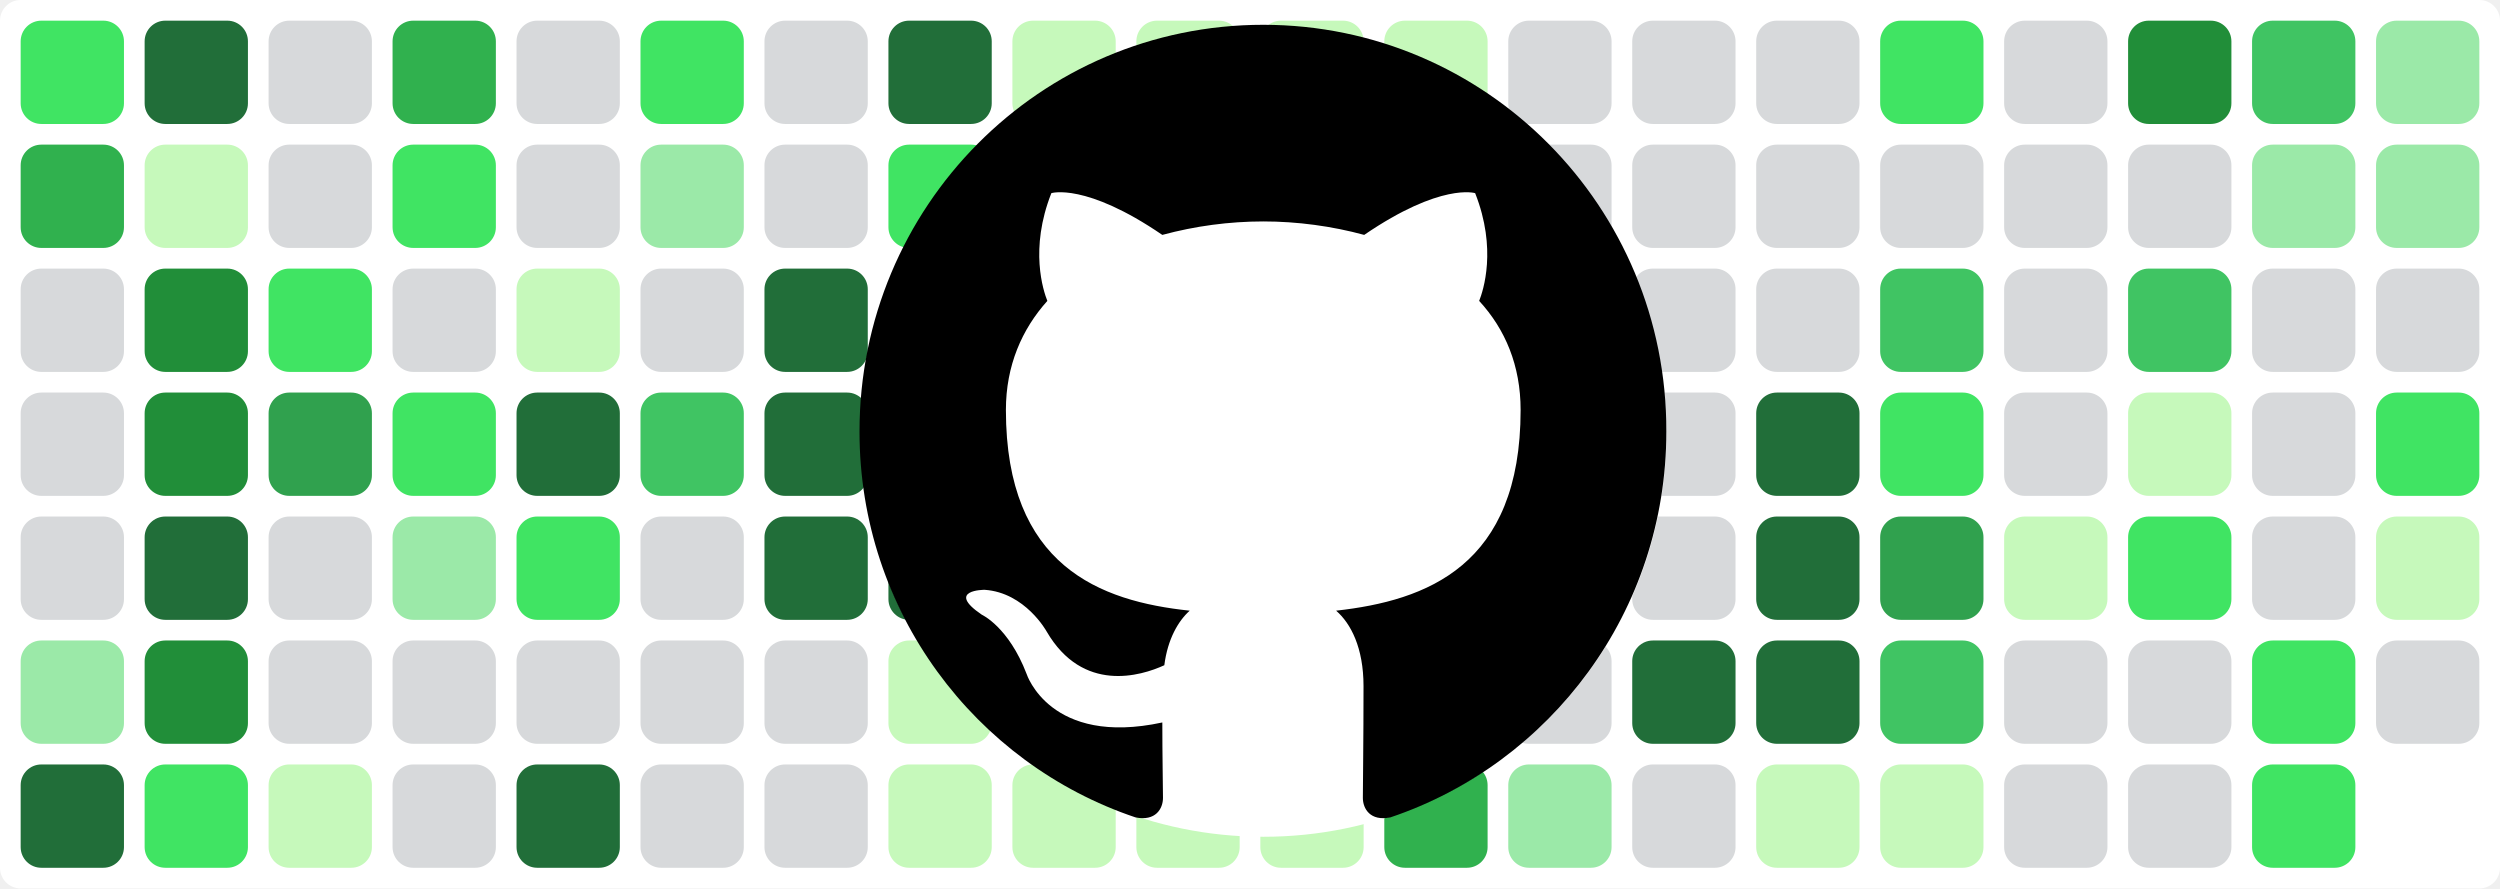
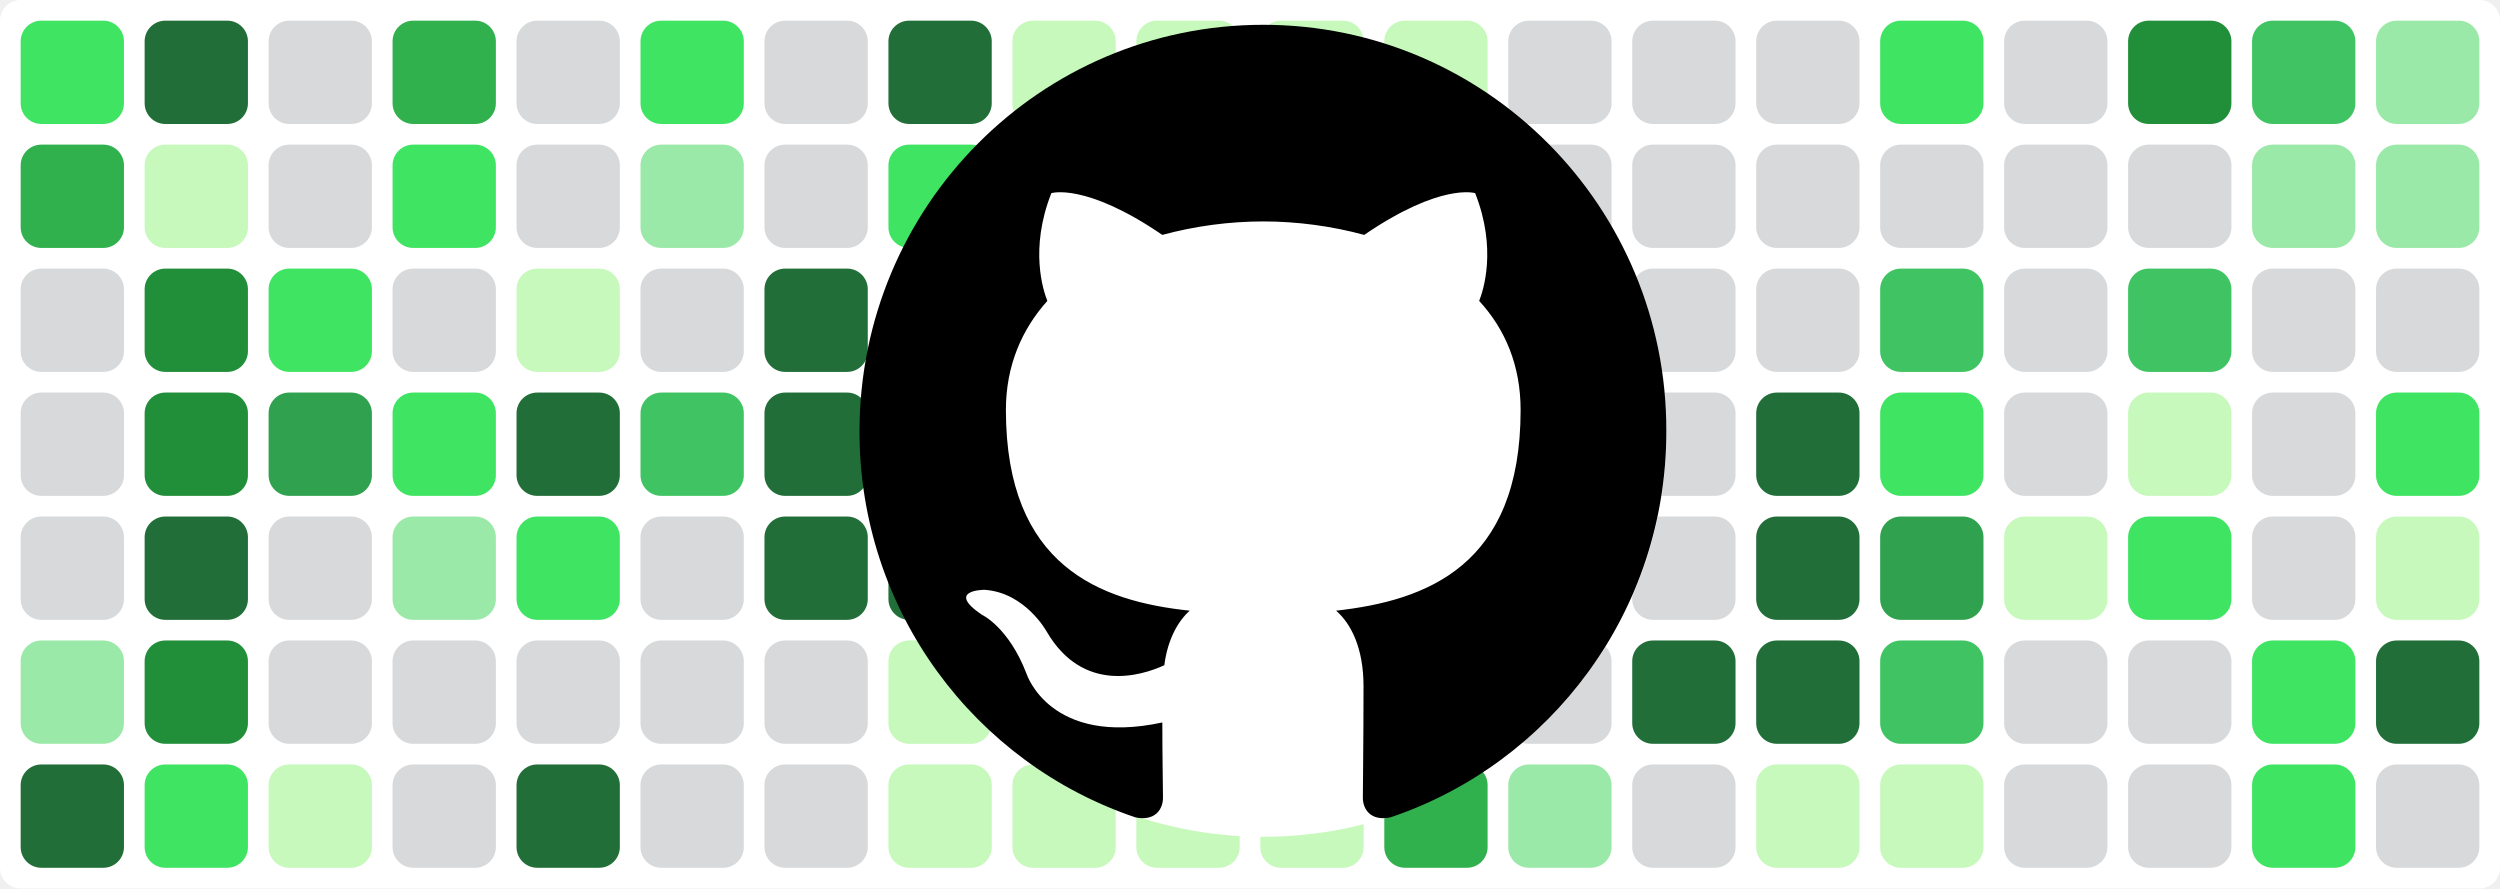
<svg xmlns="http://www.w3.org/2000/svg" baseProfile="tiny" height="100%" version="1.2" viewBox="0,0,242,86" width="100%">
  <defs />
  <rect fill="#ffffff" height="86" rx="2" ry="2" width="242" x="0" y="0" />
  <rect fill="#40e463" height="10" rx="2" ry="2" width="10" x="2" y="2" />
  <rect fill="#30b14e" height="10" rx="2" ry="2" width="10" x="2" y="14" />
  <rect fill="#d7d9db" height="10" rx="2" ry="2" width="10" x="2" y="26" />
  <rect fill="#d7d9db" height="10" rx="2" ry="2" width="10" x="2" y="38" />
  <rect fill="#d7d9db" height="10" rx="2" ry="2" width="10" x="2" y="50" />
  <rect fill="#9be9a8" height="10" rx="2" ry="2" width="10" x="2" y="62" />
  <rect fill="#216e39" height="10" rx="2" ry="2" width="10" x="2" y="74" />
  <rect fill="#216e39" height="10" rx="2" ry="2" width="10" x="14" y="2" />
  <rect fill="#c6f9bb" height="10" rx="2" ry="2" width="10" x="14" y="14" />
  <rect fill="#218e39" height="10" rx="2" ry="2" width="10" x="14" y="26" />
  <rect fill="#218e39" height="10" rx="2" ry="2" width="10" x="14" y="38" />
  <rect fill="#216e39" height="10" rx="2" ry="2" width="10" x="14" y="50" />
  <rect fill="#218e39" height="10" rx="2" ry="2" width="10" x="14" y="62" />
  <rect fill="#40e463" height="10" rx="2" ry="2" width="10" x="14" y="74" />
  <rect fill="#d7d9db" height="10" rx="2" ry="2" width="10" x="26" y="2" />
  <rect fill="#d7d9db" height="10" rx="2" ry="2" width="10" x="26" y="14" />
  <rect fill="#40e463" height="10" rx="2" ry="2" width="10" x="26" y="26" />
  <rect fill="#30a14e" height="10" rx="2" ry="2" width="10" x="26" y="38" />
  <rect fill="#d7d9db" height="10" rx="2" ry="2" width="10" x="26" y="50" />
  <rect fill="#d7d9db" height="10" rx="2" ry="2" width="10" x="26" y="62" />
  <rect fill="#c6f9bb" height="10" rx="2" ry="2" width="10" x="26" y="74" />
  <rect fill="#30b14e" height="10" rx="2" ry="2" width="10" x="38" y="2" />
  <rect fill="#40e463" height="10" rx="2" ry="2" width="10" x="38" y="14" />
  <rect fill="#d7d9db" height="10" rx="2" ry="2" width="10" x="38" y="26" />
  <rect fill="#40e463" height="10" rx="2" ry="2" width="10" x="38" y="38" />
  <rect fill="#9be9a8" height="10" rx="2" ry="2" width="10" x="38" y="50" />
  <rect fill="#d7d9db" height="10" rx="2" ry="2" width="10" x="38" y="62" />
  <rect fill="#d7d9db" height="10" rx="2" ry="2" width="10" x="38" y="74" />
  <rect fill="#d7d9db" height="10" rx="2" ry="2" width="10" x="50" y="2" />
  <rect fill="#d7d9db" height="10" rx="2" ry="2" width="10" x="50" y="14" />
  <rect fill="#c6f9bb" height="10" rx="2" ry="2" width="10" x="50" y="26" />
  <rect fill="#216e39" height="10" rx="2" ry="2" width="10" x="50" y="38" />
  <rect fill="#40e463" height="10" rx="2" ry="2" width="10" x="50" y="50" />
  <rect fill="#d7d9db" height="10" rx="2" ry="2" width="10" x="50" y="62" />
  <rect fill="#216e39" height="10" rx="2" ry="2" width="10" x="50" y="74" />
  <rect fill="#40e463" height="10" rx="2" ry="2" width="10" x="62" y="2" />
  <rect fill="#9be9a8" height="10" rx="2" ry="2" width="10" x="62" y="14" />
  <rect fill="#d7d9db" height="10" rx="2" ry="2" width="10" x="62" y="26" />
  <rect fill="#40c463" height="10" rx="2" ry="2" width="10" x="62" y="38" />
  <rect fill="#d7d9db" height="10" rx="2" ry="2" width="10" x="62" y="50" />
  <rect fill="#d7d9db" height="10" rx="2" ry="2" width="10" x="62" y="62" />
  <rect fill="#d7d9db" height="10" rx="2" ry="2" width="10" x="62" y="74" />
  <rect fill="#d7d9db" height="10" rx="2" ry="2" width="10" x="74" y="2" />
  <rect fill="#d7d9db" height="10" rx="2" ry="2" width="10" x="74" y="14" />
  <rect fill="#216e39" height="10" rx="2" ry="2" width="10" x="74" y="26" />
  <rect fill="#216e39" height="10" rx="2" ry="2" width="10" x="74" y="38" />
  <rect fill="#216e39" height="10" rx="2" ry="2" width="10" x="74" y="50" />
  <rect fill="#d7d9db" height="10" rx="2" ry="2" width="10" x="74" y="62" />
  <rect fill="#d7d9db" height="10" rx="2" ry="2" width="10" x="74" y="74" />
  <rect fill="#216e39" height="10" rx="2" ry="2" width="10" x="86" y="2" />
  <rect fill="#40e463" height="10" rx="2" ry="2" width="10" x="86" y="14" />
  <rect fill="#40e463" height="10" rx="2" ry="2" width="10" x="86" y="26" />
  <rect fill="#216e39" height="10" rx="2" ry="2" width="10" x="86" y="38" />
  <rect fill="#216e39" height="10" rx="2" ry="2" width="10" x="86" y="50" />
  <rect fill="#c6f9bb" height="10" rx="2" ry="2" width="10" x="86" y="62" />
  <rect fill="#c6f9bb" height="10" rx="2" ry="2" width="10" x="86" y="74" />
  <rect fill="#c6f9bb" height="10" rx="2" ry="2" width="10" x="98" y="2" />
  <rect fill="#c6f9bb" height="10" rx="2" ry="2" width="10" x="98" y="14" />
  <rect fill="#c6f9bb" height="10" rx="2" ry="2" width="10" x="98" y="26" />
  <rect fill="#40c463" height="10" rx="2" ry="2" width="10" x="98" y="38" />
  <rect fill="#9be9a8" height="10" rx="2" ry="2" width="10" x="98" y="50" />
  <rect fill="#c6f9bb" height="10" rx="2" ry="2" width="10" x="98" y="62" />
  <rect fill="#c6f9bb" height="10" rx="2" ry="2" width="10" x="98" y="74" />
  <rect fill="#c6f9bb" height="10" rx="2" ry="2" width="10" x="110" y="2" />
  <rect fill="#c6f9bb" height="10" rx="2" ry="2" width="10" x="110" y="14" />
  <rect fill="#c6f9bb" height="10" rx="2" ry="2" width="10" x="110" y="26" />
  <rect fill="#9be9a8" height="10" rx="2" ry="2" width="10" x="110" y="38" />
  <rect fill="#c6f9bb" height="10" rx="2" ry="2" width="10" x="110" y="50" />
  <rect fill="#c6f9bb" height="10" rx="2" ry="2" width="10" x="110" y="62" />
  <rect fill="#c6f9bb" height="10" rx="2" ry="2" width="10" x="110" y="74" />
  <rect fill="#c6f9bb" height="10" rx="2" ry="2" width="10" x="122" y="2" />
  <rect fill="#c6f9bb" height="10" rx="2" ry="2" width="10" x="122" y="14" />
  <rect fill="#c6f9bb" height="10" rx="2" ry="2" width="10" x="122" y="26" />
  <rect fill="#c6f9bb" height="10" rx="2" ry="2" width="10" x="122" y="38" />
  <rect fill="#40c463" height="10" rx="2" ry="2" width="10" x="122" y="50" />
  <rect fill="#c6f9bb" height="10" rx="2" ry="2" width="10" x="122" y="62" />
  <rect fill="#c6f9bb" height="10" rx="2" ry="2" width="10" x="122" y="74" />
  <rect fill="#c6f9bb" height="10" rx="2" ry="2" width="10" x="134" y="2" />
  <rect fill="#9be9a8" height="10" rx="2" ry="2" width="10" x="134" y="14" />
  <rect fill="#9be9a8" height="10" rx="2" ry="2" width="10" x="134" y="26" />
  <rect fill="#d7d9db" height="10" rx="2" ry="2" width="10" x="134" y="38" />
  <rect fill="#d7d9db" height="10" rx="2" ry="2" width="10" x="134" y="50" />
  <rect fill="#216e39" height="10" rx="2" ry="2" width="10" x="134" y="62" />
  <rect fill="#30b14e" height="10" rx="2" ry="2" width="10" x="134" y="74" />
  <rect fill="#d7d9db" height="10" rx="2" ry="2" width="10" x="146" y="2" />
  <rect fill="#d7d9db" height="10" rx="2" ry="2" width="10" x="146" y="14" />
  <rect fill="#d7d9db" height="10" rx="2" ry="2" width="10" x="146" y="26" />
  <rect fill="#d7d9db" height="10" rx="2" ry="2" width="10" x="146" y="38" />
  <rect fill="#d7d9db" height="10" rx="2" ry="2" width="10" x="146" y="50" />
  <rect fill="#d7d9db" height="10" rx="2" ry="2" width="10" x="146" y="62" />
  <rect fill="#9be9a8" height="10" rx="2" ry="2" width="10" x="146" y="74" />
  <rect fill="#d7d9db" height="10" rx="2" ry="2" width="10" x="158" y="2" />
  <rect fill="#d7d9db" height="10" rx="2" ry="2" width="10" x="158" y="14" />
  <rect fill="#d7d9db" height="10" rx="2" ry="2" width="10" x="158" y="26" />
  <rect fill="#d7d9db" height="10" rx="2" ry="2" width="10" x="158" y="38" />
  <rect fill="#d7d9db" height="10" rx="2" ry="2" width="10" x="158" y="50" />
  <rect fill="#216e39" height="10" rx="2" ry="2" width="10" x="158" y="62" />
  <rect fill="#d7d9db" height="10" rx="2" ry="2" width="10" x="158" y="74" />
  <rect fill="#d7d9db" height="10" rx="2" ry="2" width="10" x="170" y="2" />
  <rect fill="#d7d9db" height="10" rx="2" ry="2" width="10" x="170" y="14" />
  <rect fill="#d7d9db" height="10" rx="2" ry="2" width="10" x="170" y="26" />
  <rect fill="#216e39" height="10" rx="2" ry="2" width="10" x="170" y="38" />
  <rect fill="#216e39" height="10" rx="2" ry="2" width="10" x="170" y="50" />
  <rect fill="#216e39" height="10" rx="2" ry="2" width="10" x="170" y="62" />
  <rect fill="#c6f9bb" height="10" rx="2" ry="2" width="10" x="170" y="74" />
  <rect fill="#40e463" height="10" rx="2" ry="2" width="10" x="182" y="2" />
  <rect fill="#d7d9db" height="10" rx="2" ry="2" width="10" x="182" y="14" />
  <rect fill="#40c463" height="10" rx="2" ry="2" width="10" x="182" y="26" />
  <rect fill="#40e463" height="10" rx="2" ry="2" width="10" x="182" y="38" />
  <rect fill="#30a14e" height="10" rx="2" ry="2" width="10" x="182" y="50" />
  <rect fill="#40c463" height="10" rx="2" ry="2" width="10" x="182" y="62" />
  <rect fill="#c6f9bb" height="10" rx="2" ry="2" width="10" x="182" y="74" />
  <rect fill="#d7d9db" height="10" rx="2" ry="2" width="10" x="194" y="2" />
  <rect fill="#d7d9db" height="10" rx="2" ry="2" width="10" x="194" y="14" />
  <rect fill="#d7d9db" height="10" rx="2" ry="2" width="10" x="194" y="26" />
  <rect fill="#d7d9db" height="10" rx="2" ry="2" width="10" x="194" y="38" />
  <rect fill="#c6f9bb" height="10" rx="2" ry="2" width="10" x="194" y="50" />
  <rect fill="#d7d9db" height="10" rx="2" ry="2" width="10" x="194" y="62" />
  <rect fill="#d7d9db" height="10" rx="2" ry="2" width="10" x="194" y="74" />
  <rect fill="#218e39" height="10" rx="2" ry="2" width="10" x="206" y="2" />
  <rect fill="#d7d9db" height="10" rx="2" ry="2" width="10" x="206" y="14" />
  <rect fill="#40c463" height="10" rx="2" ry="2" width="10" x="206" y="26" />
  <rect fill="#c6f9bb" height="10" rx="2" ry="2" width="10" x="206" y="38" />
  <rect fill="#40e463" height="10" rx="2" ry="2" width="10" x="206" y="50" />
  <rect fill="#d7d9db" height="10" rx="2" ry="2" width="10" x="206" y="62" />
  <rect fill="#d7d9db" height="10" rx="2" ry="2" width="10" x="206" y="74" />
  <rect fill="#40c463" height="10" rx="2" ry="2" width="10" x="218" y="2" />
  <rect fill="#9be9a8" height="10" rx="2" ry="2" width="10" x="218" y="14" />
  <rect fill="#d7d9db" height="10" rx="2" ry="2" width="10" x="218" y="26" />
  <rect fill="#d7d9db" height="10" rx="2" ry="2" width="10" x="218" y="38" />
  <rect fill="#d7d9db" height="10" rx="2" ry="2" width="10" x="218" y="50" />
  <rect fill="#40e463" height="10" rx="2" ry="2" width="10" x="218" y="62" />
  <rect fill="#40e463" height="10" rx="2" ry="2" width="10" x="218" y="74" />
  <rect fill="#9be9a8" height="10" rx="2" ry="2" width="10" x="230" y="2" />
  <rect fill="#9be9a8" height="10" rx="2" ry="2" width="10" x="230" y="14" />
  <rect fill="#d7d9db" height="10" rx="2" ry="2" width="10" x="230" y="26" />
  <rect fill="#40e463" height="10" rx="2" ry="2" width="10" x="230" y="38" />
  <rect fill="#c6f9bb" height="10" rx="2" ry="2" width="10" x="230" y="50" />
-   <rect fill="#d7d9db" height="10" rx="2" ry="2" width="10" x="230" y="62" />
+   <rect fill="#216e39" height="10" rx="2" ry="2" width="10" x="230" y="62" />
+   <rect fill="#d7d9db" height="10" rx="2" ry="2" width="10" x="230" y="74" />
  <circle cx="122.3" cy="42" fill="#ffffff" r="39" />
  <path fill-rule="evenodd" clip-rule="evenodd" transform="scale(0.8, 0.8) translate(104, 3)" d="M48.854 0C21.839 0 0 22 0 49.217c0 21.756 13.993 40.172 33.405 46.69 2.427.49 3.316-1.059 3.316-2.362 0-1.141-.08-5.052-.08-9.127-13.59 2.934-16.42-5.867-16.42-5.867-2.184-5.704-5.42-7.17-5.42-7.17-4.448-3.015.324-3.015.324-3.015 4.934.326 7.523 5.052 7.523 5.052 4.367 7.496 11.404 5.378 14.235 4.074.404-3.178 1.699-5.378 3.074-6.6-10.839-1.141-22.243-5.378-22.243-24.283 0-5.378 1.94-9.778 5.014-13.2-.485-1.222-2.184-6.275.486-13.038 0 0 4.125-1.304 13.426 5.052a46.97 46.97 0 0 1 12.214-1.63c4.125 0 8.33.571 12.213 1.63 9.302-6.356 13.427-5.052 13.427-5.052 2.67 6.763.97 11.816.485 13.038 3.155 3.422 5.015 7.822 5.015 13.2 0 18.905-11.404 23.06-22.324 24.283 1.78 1.548 3.316 4.481 3.316 9.126 0 6.6-.08 11.897-.08 13.526 0 1.304.89 2.853 3.316 2.364 19.412-6.52 33.405-24.935 33.405-46.691C97.707 22 75.788 0 48.854 0z" fill="#000000" />
</svg>
